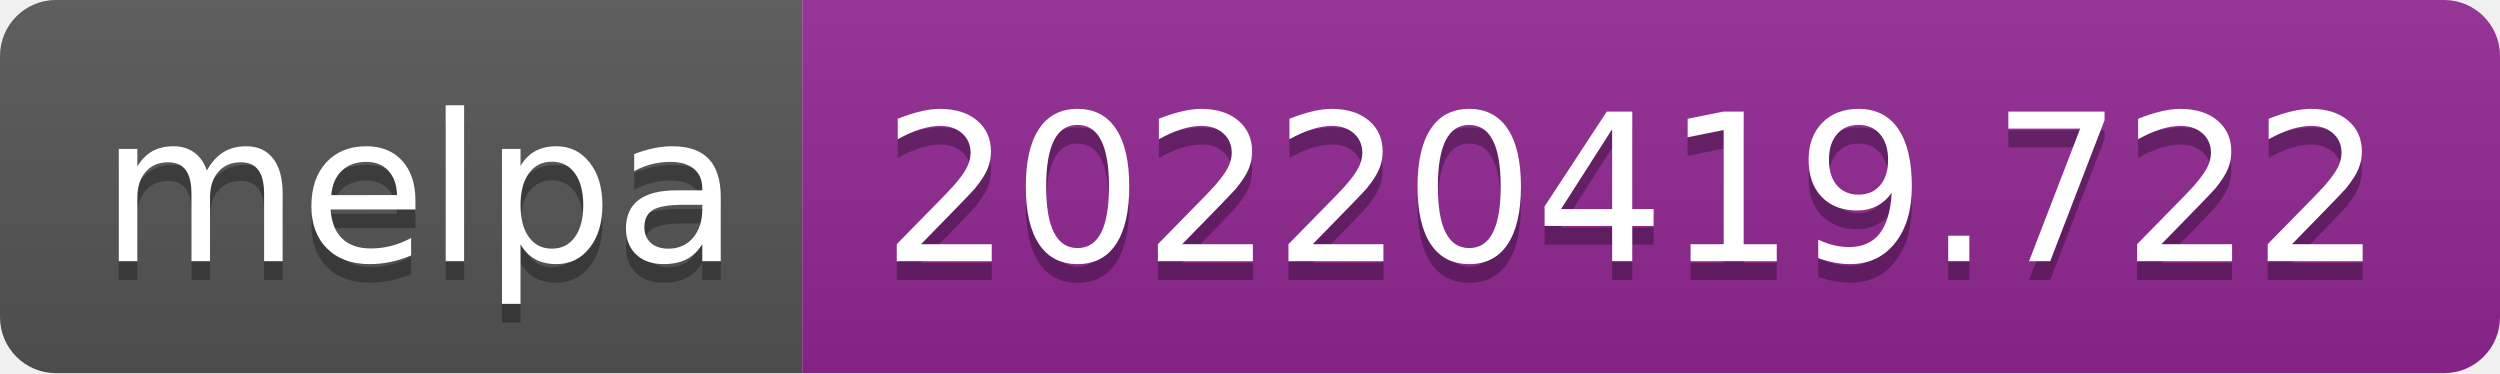
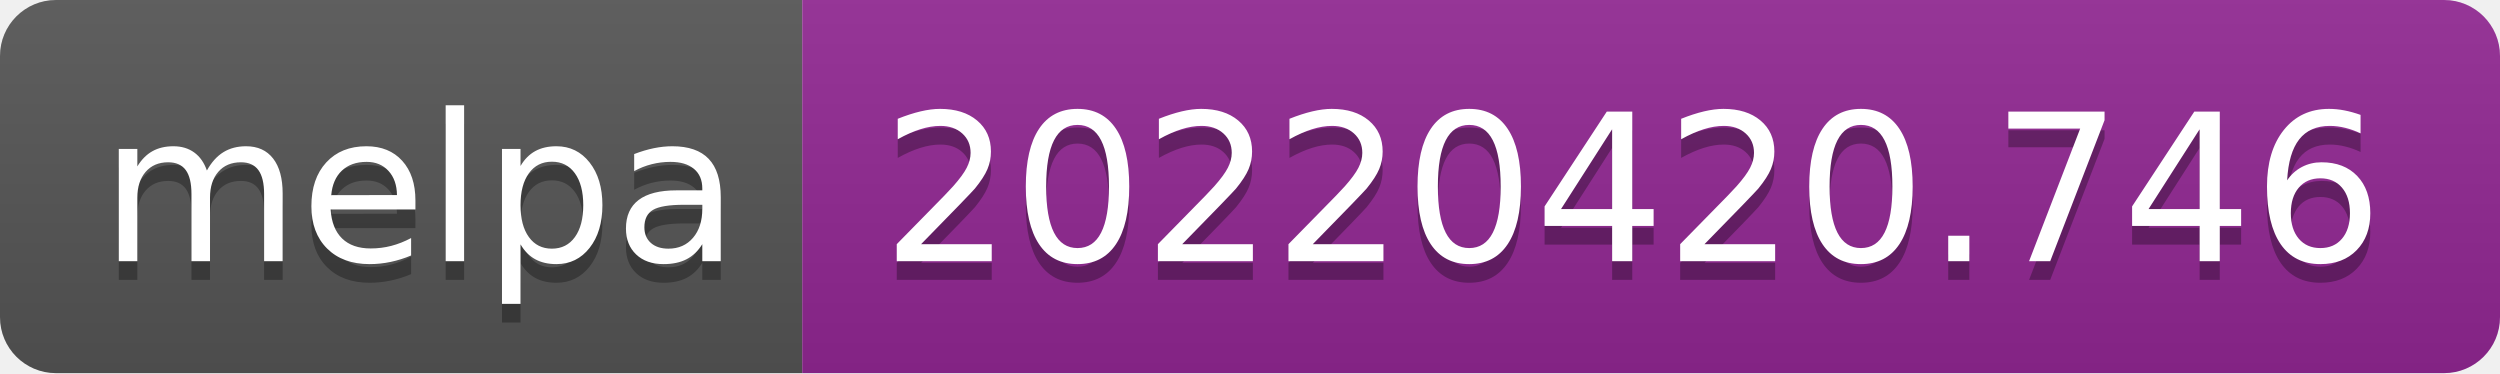
- <svg xmlns="http://www.w3.org/2000/svg" width="134" height="20" role="img" aria-label="melpa: 20220419.722">
+ <svg xmlns="http://www.w3.org/2000/svg" width="134" height="20" role="img" aria-label="melpa: 20220420.746">
  <linearGradient id="s" x2="0" y2="100%">
    <stop offset="0" stop-color="#bbb" stop-opacity=".1" />
    <stop offset="1" stop-opacity=".1" />
  </linearGradient>
  <clipPath id="r">
    <rect width="134" height="20" rx="3" fill="#fff" />
  </clipPath>
  <g clip-path="url(#r)">
    <rect width="43" height="20" fill="#555" />
    <rect x="43" width="91" height="20" fill="#922793" />
    <rect width="134" height="20" fill="url(#s)" />
  </g>
  <g fill="#fff" text-anchor="middle" font-family="Verdana,Geneva,DejaVu Sans,sans-serif" text-rendering="geometricPrecision" font-size="110">
    <text aria-hidden="true" x="225" y="150" fill="#010101" fill-opacity=".3" transform="scale(.1)" textLength="330">melpa</text>
    <text x="225" y="140" transform="scale(.1)" fill="#fff" textLength="330">melpa</text>
-     <text aria-hidden="true" x="875" y="150" fill="#010101" fill-opacity=".3" transform="scale(.1)" textLength="810">20220419.722</text>
-     <text x="875" y="140" transform="scale(.1)" fill="#fff" textLength="810">20220419.722</text>
+     <text aria-hidden="true" x="875" y="150" fill="#010101" fill-opacity=".3" transform="scale(.1)" textLength="810">20220420.746</text>
+     <text x="875" y="140" transform="scale(.1)" fill="#fff" textLength="810">20220420.746</text>
  </g>
</svg>
